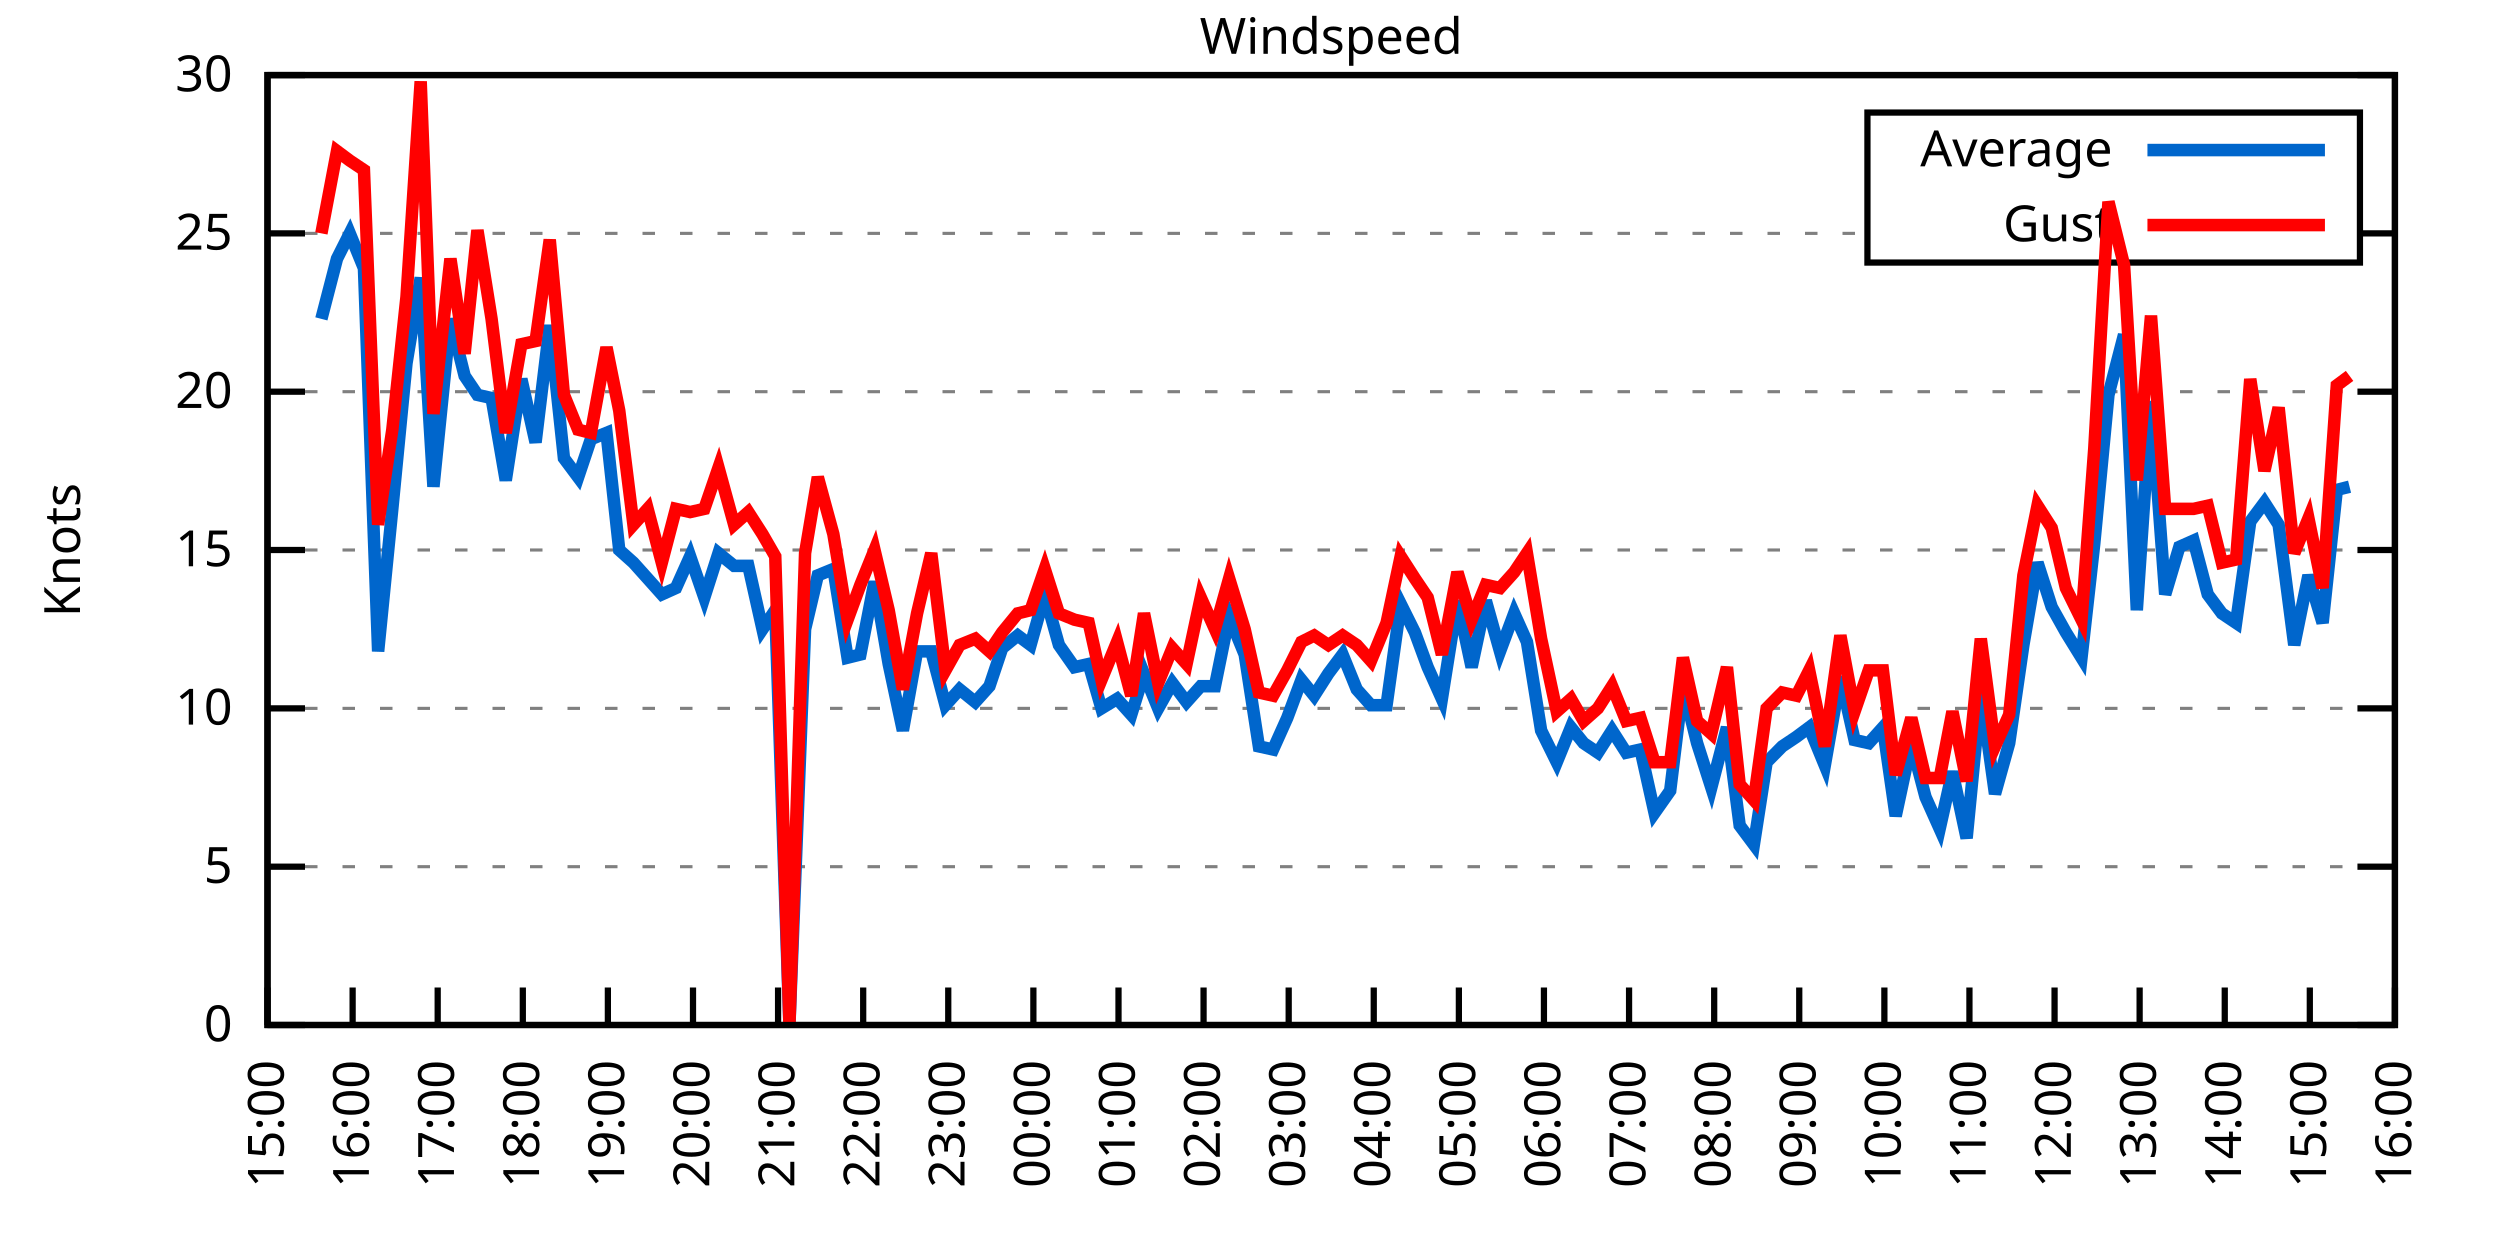
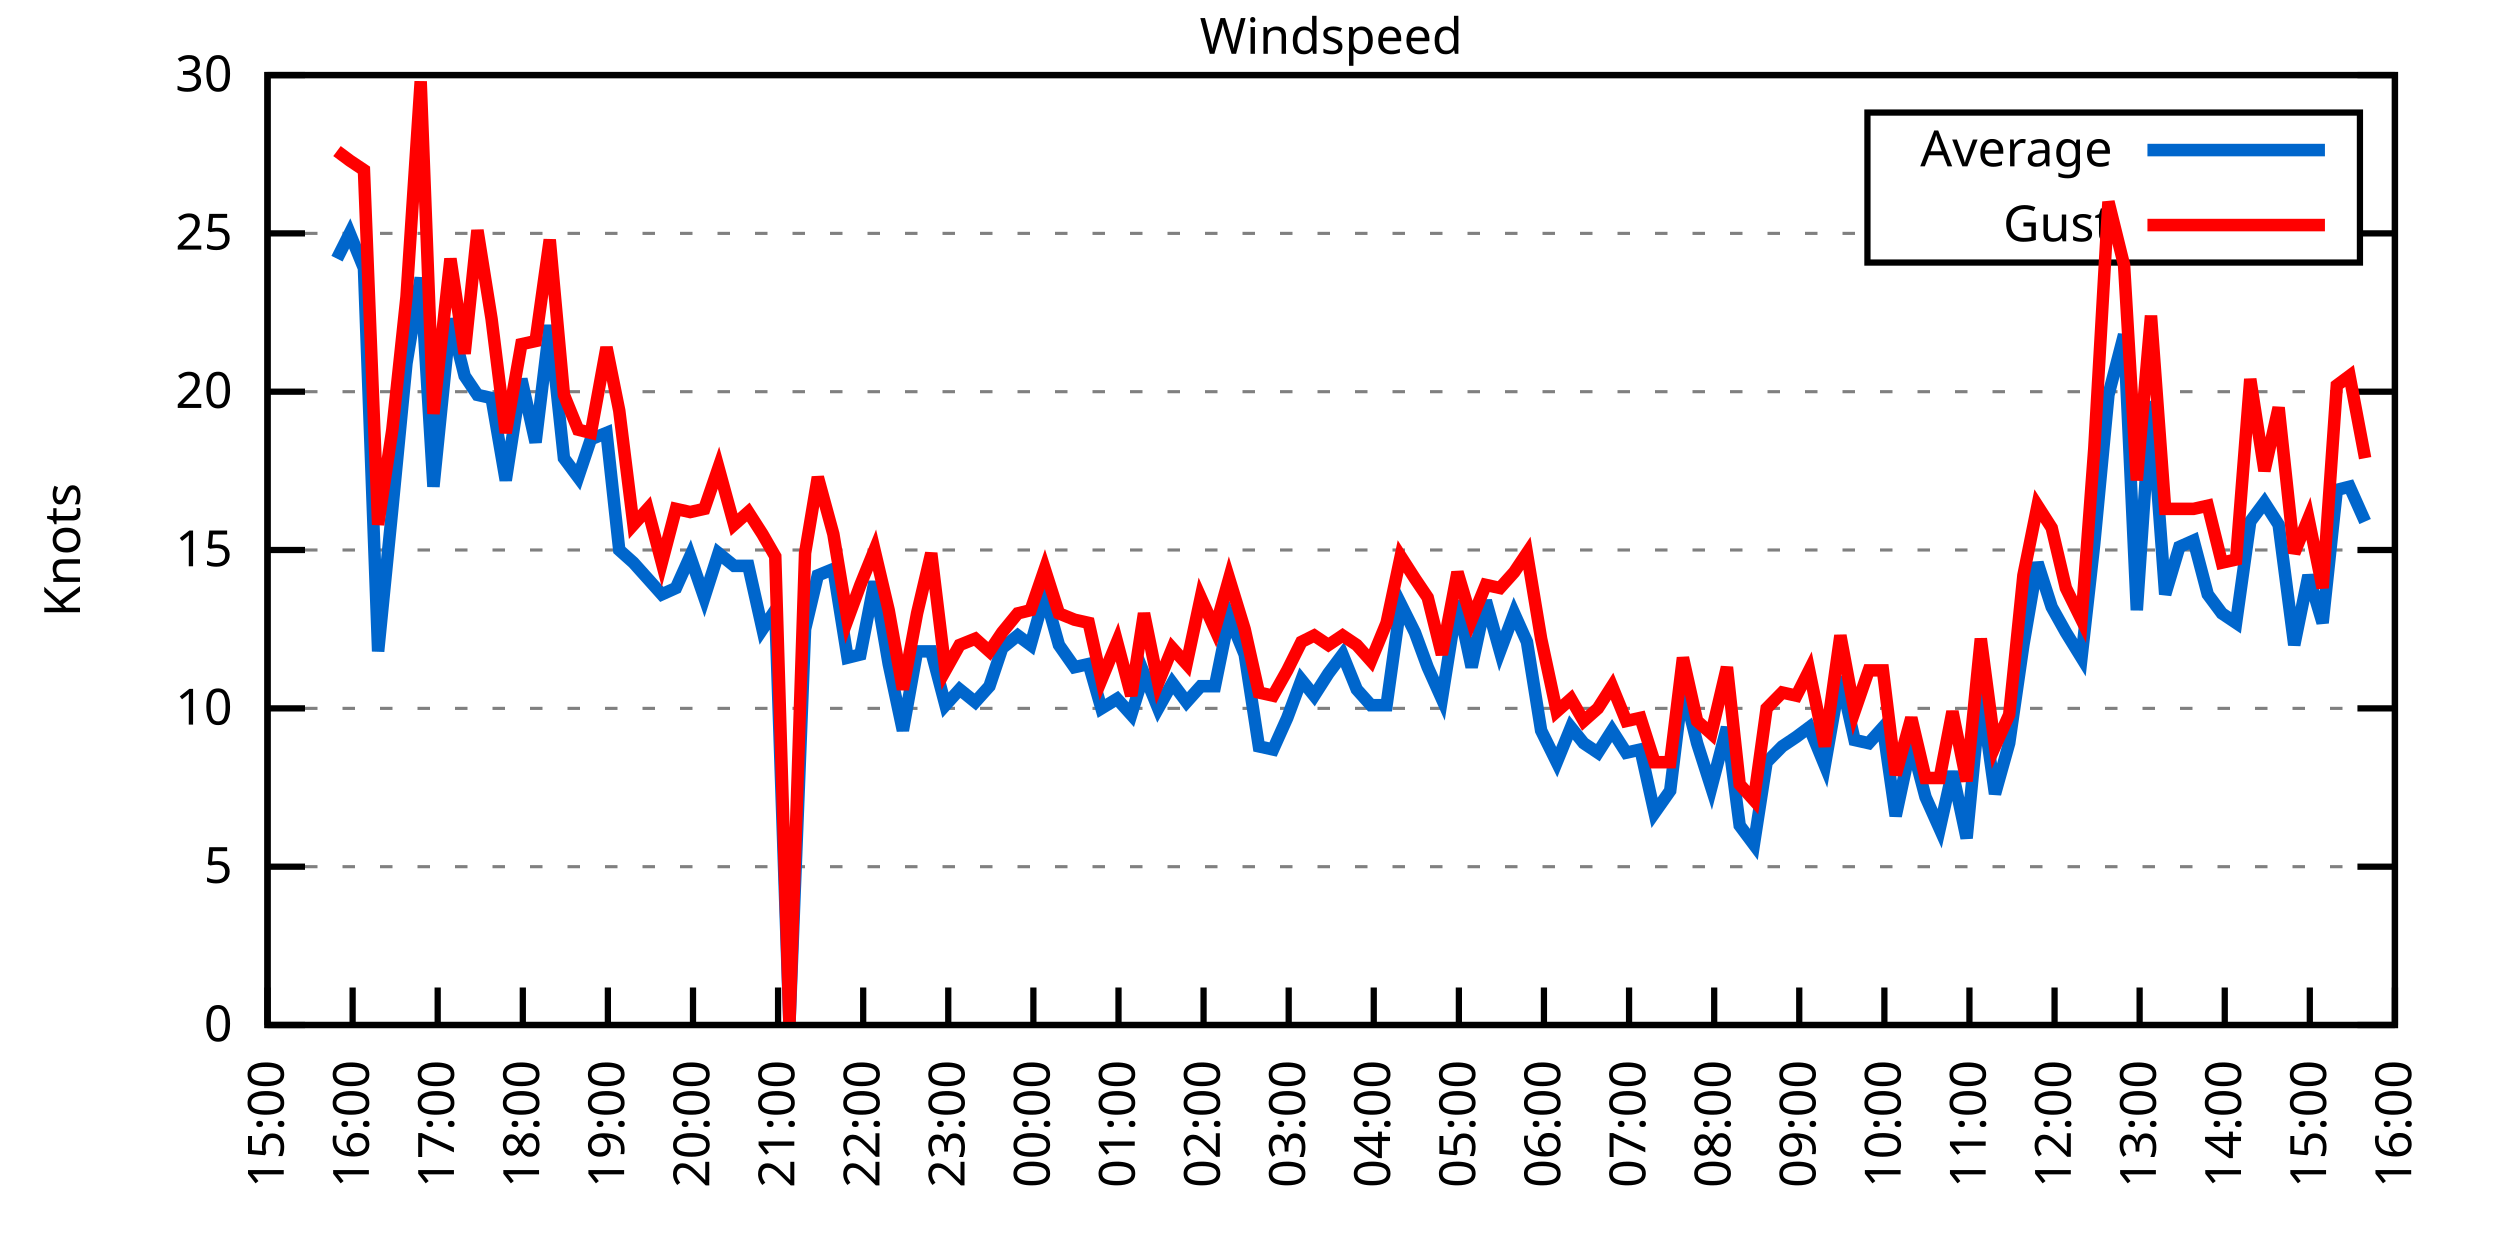
<svg xmlns="http://www.w3.org/2000/svg" xmlns:xlink="http://www.w3.org/1999/xlink" width="400" height="200" viewBox="0 0 400 200">
  <g id="gnuplot_canvas">
    <rect x="0" y="0" width="400" height="200" fill="none" />
    <defs>
      <circle id="gpDot" r="0.5" stroke-width="0.5" stroke="currentColor" />
      <path id="gpPt0" stroke-width="0.333" stroke="currentColor" d="M-1,0 h2 M0,-1 v2" />
      <path id="gpPt1" stroke-width="0.333" stroke="currentColor" d="M-1,-1 L1,1 M1,-1 L-1,1" />
      <path id="gpPt2" stroke-width="0.333" stroke="currentColor" d="M-1,0 L1,0 M0,-1 L0,1 M-1,-1 L1,1 M-1,1 L1,-1" />
      <rect id="gpPt3" stroke-width="0.333" stroke="currentColor" x="-1" y="-1" width="2" height="2" />
      <rect id="gpPt4" stroke-width="0.333" stroke="currentColor" fill="currentColor" x="-1" y="-1" width="2" height="2" />
      <circle id="gpPt5" stroke-width="0.333" stroke="currentColor" cx="0" cy="0" r="1" />
      <use xlink:href="#gpPt5" id="gpPt6" fill="currentColor" stroke="none" />
      <path id="gpPt7" stroke-width="0.333" stroke="currentColor" d="M0,-1.33 L-1.33,0.67 L1.33,0.67 z" />
      <use xlink:href="#gpPt7" id="gpPt8" fill="currentColor" stroke="none" />
      <use xlink:href="#gpPt7" id="gpPt9" stroke="currentColor" transform="rotate(180)" />
      <use xlink:href="#gpPt9" id="gpPt10" fill="currentColor" stroke="none" />
      <use xlink:href="#gpPt3" id="gpPt11" stroke="currentColor" transform="rotate(45)" />
      <use xlink:href="#gpPt11" id="gpPt12" fill="currentColor" stroke="none" />
      <path id="gpPt13" stroke-width="0.333" stroke="currentColor" d="M0,1.330 L1.265,0.411 L0.782,-1.067 L-0.782,-1.076 L-1.265,0.411 z" />
      <use xlink:href="#gpPt13" id="gpPt14" fill="currentColor" stroke="none" />
      <filter id="textbox" filterUnits="objectBoundingBox" x="0" y="0" height="1" width="1">
        <feFlood flood-color="white" flood-opacity="1" result="bgnd" />
        <feComposite in="SourceGraphic" in2="bgnd" operator="atop" />
      </filter>
      <filter id="greybox" filterUnits="objectBoundingBox" x="0" y="0" height="1" width="1">
        <feFlood flood-color="lightgrey" flood-opacity="1" result="grey" />
        <feComposite in="SourceGraphic" in2="grey" operator="atop" />
      </filter>
    </defs>
    <g fill="none" color="white" stroke="currentColor" stroke-width="1.00" stroke-linecap="butt" stroke-linejoin="miter">
</g>
    <g fill="none" color="black" stroke="currentColor" stroke-width="1.00" stroke-linecap="butt" stroke-linejoin="miter">
      <g stroke="none" shape-rendering="crispEdges">
        <polygon fill="rgb(255, 255, 255)" points="42.80,164.00 383.18,164.00 383.18,12.02 42.80,12.02 " />
      </g>
    </g>
    <g fill="none" color="black" stroke="currentColor" stroke-width="1.00" stroke-linecap="butt" stroke-linejoin="miter">
</g>
    <g fill="none" color="black" stroke="black" stroke-width="0.50" stroke-linecap="butt" stroke-linejoin="miter">
</g>
    <g fill="none" color="gray" stroke="currentColor" stroke-width="0.50" stroke-linecap="butt" stroke-linejoin="miter">
      <path stroke="gray" stroke-dasharray="2,4" class="gridline" d="M42.80,164.00 L383.19,164.00  " />
    </g>
    <g fill="none" color="gray" stroke="gray" stroke-width="1.00" stroke-linecap="butt" stroke-linejoin="miter">
</g>
    <g fill="none" color="black" stroke="currentColor" stroke-width="1.00" stroke-linecap="butt" stroke-linejoin="miter">
      <path stroke="black" d="M42.80,164.00 L48.80,164.00 M383.19,164.00 L377.19,164.00  " />
      <g transform="translate(37.20,166.60)" stroke="none" fill="black" font-family="Sans" font-size="8.00" text-anchor="end">
        <text>
          <tspan font-family="Sans"> 0</tspan>
        </text>
      </g>
    </g>
    <g fill="none" color="black" stroke="currentColor" stroke-width="1.00" stroke-linecap="butt" stroke-linejoin="miter">
</g>
    <g fill="none" color="black" stroke="black" stroke-width="0.50" stroke-linecap="butt" stroke-linejoin="miter">
</g>
    <g fill="none" color="gray" stroke="currentColor" stroke-width="0.50" stroke-linecap="butt" stroke-linejoin="miter">
      <path stroke="gray" stroke-dasharray="2,4" class="gridline" d="M42.80,138.67 L383.19,138.67  " />
    </g>
    <g fill="none" color="gray" stroke="gray" stroke-width="1.00" stroke-linecap="butt" stroke-linejoin="miter">
</g>
    <g fill="none" color="black" stroke="currentColor" stroke-width="1.00" stroke-linecap="butt" stroke-linejoin="miter">
      <path stroke="black" d="M42.80,138.67 L48.80,138.67 M383.19,138.67 L377.19,138.67  " />
      <g transform="translate(37.20,141.27)" stroke="none" fill="black" font-family="Sans" font-size="8.00" text-anchor="end">
        <text>
          <tspan font-family="Sans"> 5</tspan>
        </text>
      </g>
    </g>
    <g fill="none" color="black" stroke="currentColor" stroke-width="1.00" stroke-linecap="butt" stroke-linejoin="miter">
</g>
    <g fill="none" color="black" stroke="black" stroke-width="0.50" stroke-linecap="butt" stroke-linejoin="miter">
</g>
    <g fill="none" color="gray" stroke="currentColor" stroke-width="0.50" stroke-linecap="butt" stroke-linejoin="miter">
      <path stroke="gray" stroke-dasharray="2,4" class="gridline" d="M42.80,113.34 L383.19,113.34  " />
    </g>
    <g fill="none" color="gray" stroke="gray" stroke-width="1.00" stroke-linecap="butt" stroke-linejoin="miter">
</g>
    <g fill="none" color="black" stroke="currentColor" stroke-width="1.00" stroke-linecap="butt" stroke-linejoin="miter">
      <path stroke="black" d="M42.80,113.34 L48.80,113.34 M383.19,113.34 L377.19,113.34  " />
      <g transform="translate(37.20,115.94)" stroke="none" fill="black" font-family="Sans" font-size="8.00" text-anchor="end">
        <text>
          <tspan font-family="Sans"> 10</tspan>
        </text>
      </g>
    </g>
    <g fill="none" color="black" stroke="currentColor" stroke-width="1.00" stroke-linecap="butt" stroke-linejoin="miter">
</g>
    <g fill="none" color="black" stroke="black" stroke-width="0.50" stroke-linecap="butt" stroke-linejoin="miter">
</g>
    <g fill="none" color="gray" stroke="currentColor" stroke-width="0.50" stroke-linecap="butt" stroke-linejoin="miter">
      <path stroke="gray" stroke-dasharray="2,4" class="gridline" d="M42.80,88.00 L383.19,88.00  " />
    </g>
    <g fill="none" color="gray" stroke="gray" stroke-width="1.00" stroke-linecap="butt" stroke-linejoin="miter">
</g>
    <g fill="none" color="black" stroke="currentColor" stroke-width="1.00" stroke-linecap="butt" stroke-linejoin="miter">
      <path stroke="black" d="M42.80,88.00 L48.80,88.00 M383.19,88.00 L377.19,88.00  " />
      <g transform="translate(37.20,90.60)" stroke="none" fill="black" font-family="Sans" font-size="8.00" text-anchor="end">
        <text>
          <tspan font-family="Sans"> 15</tspan>
        </text>
      </g>
    </g>
    <g fill="none" color="black" stroke="currentColor" stroke-width="1.00" stroke-linecap="butt" stroke-linejoin="miter">
</g>
    <g fill="none" color="black" stroke="black" stroke-width="0.50" stroke-linecap="butt" stroke-linejoin="miter">
</g>
    <g fill="none" color="gray" stroke="currentColor" stroke-width="0.50" stroke-linecap="butt" stroke-linejoin="miter">
      <path stroke="gray" stroke-dasharray="2,4" class="gridline" d="M42.80,62.67 L383.19,62.67  " />
    </g>
    <g fill="none" color="gray" stroke="gray" stroke-width="1.00" stroke-linecap="butt" stroke-linejoin="miter">
</g>
    <g fill="none" color="black" stroke="currentColor" stroke-width="1.00" stroke-linecap="butt" stroke-linejoin="miter">
      <path stroke="black" d="M42.80,62.67 L48.80,62.67 M383.19,62.67 L377.19,62.67  " />
      <g transform="translate(37.20,65.27)" stroke="none" fill="black" font-family="Sans" font-size="8.00" text-anchor="end">
        <text>
          <tspan font-family="Sans"> 20</tspan>
        </text>
      </g>
    </g>
    <g fill="none" color="black" stroke="currentColor" stroke-width="1.00" stroke-linecap="butt" stroke-linejoin="miter">
</g>
    <g fill="none" color="black" stroke="black" stroke-width="0.50" stroke-linecap="butt" stroke-linejoin="miter">
</g>
    <g fill="none" color="gray" stroke="currentColor" stroke-width="0.50" stroke-linecap="butt" stroke-linejoin="miter">
      <path stroke="gray" stroke-dasharray="2,4" class="gridline" d="M42.80,37.34 L298.79,37.34 M377.59,37.34 L383.19,37.34  " />
    </g>
    <g fill="none" color="gray" stroke="gray" stroke-width="1.00" stroke-linecap="butt" stroke-linejoin="miter">
</g>
    <g fill="none" color="black" stroke="currentColor" stroke-width="1.00" stroke-linecap="butt" stroke-linejoin="miter">
      <path stroke="black" d="M42.80,37.34 L48.80,37.34 M383.19,37.34 L377.19,37.34  " />
      <g transform="translate(37.20,39.94)" stroke="none" fill="black" font-family="Sans" font-size="8.00" text-anchor="end">
        <text>
          <tspan font-family="Sans"> 25</tspan>
        </text>
      </g>
    </g>
    <g fill="none" color="black" stroke="currentColor" stroke-width="1.00" stroke-linecap="butt" stroke-linejoin="miter">
</g>
    <g fill="none" color="black" stroke="black" stroke-width="0.50" stroke-linecap="butt" stroke-linejoin="miter">
</g>
    <g fill="none" color="gray" stroke="currentColor" stroke-width="0.50" stroke-linecap="butt" stroke-linejoin="miter">
      <path stroke="gray" stroke-dasharray="2,4" class="gridline" d="M42.80,12.01 L383.19,12.01  " />
    </g>
    <g fill="none" color="gray" stroke="gray" stroke-width="1.00" stroke-linecap="butt" stroke-linejoin="miter">
</g>
    <g fill="none" color="black" stroke="currentColor" stroke-width="1.00" stroke-linecap="butt" stroke-linejoin="miter">
      <path stroke="black" d="M42.80,12.01 L48.80,12.01 M383.19,12.01 L377.19,12.01  " />
      <g transform="translate(37.20,14.61)" stroke="none" fill="black" font-family="Sans" font-size="8.00" text-anchor="end">
        <text>
          <tspan font-family="Sans"> 30</tspan>
        </text>
      </g>
    </g>
    <g fill="none" color="black" stroke="currentColor" stroke-width="1.00" stroke-linecap="butt" stroke-linejoin="miter">
      <path stroke="black" d="M42.80,164.00 L42.80,158.00  " />
      <g transform="translate(45.40,169.60) rotate(270.00)" stroke="none" fill="black" font-family="Sans" font-size="8.00" text-anchor="end">
        <text>
          <tspan font-family="Sans">15:00</tspan>
        </text>
      </g>
    </g>
    <g fill="none" color="black" stroke="currentColor" stroke-width="1.00" stroke-linecap="butt" stroke-linejoin="miter">
      <path stroke="black" d="M56.42,164.00 L56.42,158.00  " />
      <g transform="translate(59.02,169.60) rotate(270.00)" stroke="none" fill="black" font-family="Sans" font-size="8.00" text-anchor="end">
        <text>
          <tspan font-family="Sans">16:00</tspan>
        </text>
      </g>
    </g>
    <g fill="none" color="black" stroke="currentColor" stroke-width="1.00" stroke-linecap="butt" stroke-linejoin="miter">
      <path stroke="black" d="M70.03,164.00 L70.03,158.00  " />
      <g transform="translate(72.63,169.60) rotate(270.00)" stroke="none" fill="black" font-family="Sans" font-size="8.00" text-anchor="end">
        <text>
          <tspan font-family="Sans">17:00</tspan>
        </text>
      </g>
    </g>
    <g fill="none" color="black" stroke="currentColor" stroke-width="1.00" stroke-linecap="butt" stroke-linejoin="miter">
      <path stroke="black" d="M83.65,164.00 L83.65,158.00  " />
      <g transform="translate(86.25,169.60) rotate(270.00)" stroke="none" fill="black" font-family="Sans" font-size="8.00" text-anchor="end">
        <text>
          <tspan font-family="Sans">18:00</tspan>
        </text>
      </g>
    </g>
    <g fill="none" color="black" stroke="currentColor" stroke-width="1.00" stroke-linecap="butt" stroke-linejoin="miter">
      <path stroke="black" d="M97.26,164.00 L97.26,158.00  " />
      <g transform="translate(99.86,169.60) rotate(270.00)" stroke="none" fill="black" font-family="Sans" font-size="8.00" text-anchor="end">
        <text>
          <tspan font-family="Sans">19:00</tspan>
        </text>
      </g>
    </g>
    <g fill="none" color="black" stroke="currentColor" stroke-width="1.00" stroke-linecap="butt" stroke-linejoin="miter">
      <path stroke="black" d="M110.88,164.00 L110.88,158.00  " />
      <g transform="translate(113.48,169.60) rotate(270.00)" stroke="none" fill="black" font-family="Sans" font-size="8.00" text-anchor="end">
        <text>
          <tspan font-family="Sans">20:00</tspan>
        </text>
      </g>
    </g>
    <g fill="none" color="black" stroke="currentColor" stroke-width="1.00" stroke-linecap="butt" stroke-linejoin="miter">
      <path stroke="black" d="M124.49,164.00 L124.49,158.00  " />
      <g transform="translate(127.09,169.60) rotate(270.00)" stroke="none" fill="black" font-family="Sans" font-size="8.00" text-anchor="end">
        <text>
          <tspan font-family="Sans">21:00</tspan>
        </text>
      </g>
    </g>
    <g fill="none" color="black" stroke="currentColor" stroke-width="1.00" stroke-linecap="butt" stroke-linejoin="miter">
      <path stroke="black" d="M138.11,164.00 L138.11,158.00  " />
      <g transform="translate(140.71,169.60) rotate(270.00)" stroke="none" fill="black" font-family="Sans" font-size="8.00" text-anchor="end">
        <text>
          <tspan font-family="Sans">22:00</tspan>
        </text>
      </g>
    </g>
    <g fill="none" color="black" stroke="currentColor" stroke-width="1.00" stroke-linecap="butt" stroke-linejoin="miter">
      <path stroke="black" d="M151.72,164.00 L151.72,158.00  " />
      <g transform="translate(154.32,169.60) rotate(270.00)" stroke="none" fill="black" font-family="Sans" font-size="8.00" text-anchor="end">
        <text>
          <tspan font-family="Sans">23:00</tspan>
        </text>
      </g>
    </g>
    <g fill="none" color="black" stroke="currentColor" stroke-width="1.00" stroke-linecap="butt" stroke-linejoin="miter">
      <path stroke="black" d="M165.34,164.00 L165.34,158.00  " />
      <g transform="translate(167.94,169.60) rotate(270.00)" stroke="none" fill="black" font-family="Sans" font-size="8.00" text-anchor="end">
        <text>
          <tspan font-family="Sans">00:00</tspan>
        </text>
      </g>
    </g>
    <g fill="none" color="black" stroke="currentColor" stroke-width="1.00" stroke-linecap="butt" stroke-linejoin="miter">
      <path stroke="black" d="M178.96,164.00 L178.96,158.00  " />
      <g transform="translate(181.56,169.60) rotate(270.00)" stroke="none" fill="black" font-family="Sans" font-size="8.00" text-anchor="end">
        <text>
          <tspan font-family="Sans">01:00</tspan>
        </text>
      </g>
    </g>
    <g fill="none" color="black" stroke="currentColor" stroke-width="1.00" stroke-linecap="butt" stroke-linejoin="miter">
      <path stroke="black" d="M192.57,164.00 L192.57,158.00  " />
      <g transform="translate(195.17,169.60) rotate(270.00)" stroke="none" fill="black" font-family="Sans" font-size="8.00" text-anchor="end">
        <text>
          <tspan font-family="Sans">02:00</tspan>
        </text>
      </g>
    </g>
    <g fill="none" color="black" stroke="currentColor" stroke-width="1.00" stroke-linecap="butt" stroke-linejoin="miter">
      <path stroke="black" d="M206.19,164.00 L206.19,158.00  " />
      <g transform="translate(208.79,169.60) rotate(270.00)" stroke="none" fill="black" font-family="Sans" font-size="8.00" text-anchor="end">
        <text>
          <tspan font-family="Sans">03:00</tspan>
        </text>
      </g>
    </g>
    <g fill="none" color="black" stroke="currentColor" stroke-width="1.00" stroke-linecap="butt" stroke-linejoin="miter">
      <path stroke="black" d="M219.80,164.00 L219.80,158.00  " />
      <g transform="translate(222.40,169.60) rotate(270.00)" stroke="none" fill="black" font-family="Sans" font-size="8.00" text-anchor="end">
        <text>
          <tspan font-family="Sans">04:00</tspan>
        </text>
      </g>
    </g>
    <g fill="none" color="black" stroke="currentColor" stroke-width="1.00" stroke-linecap="butt" stroke-linejoin="miter">
      <path stroke="black" d="M233.42,164.00 L233.42,158.00  " />
      <g transform="translate(236.02,169.60) rotate(270.00)" stroke="none" fill="black" font-family="Sans" font-size="8.00" text-anchor="end">
        <text>
          <tspan font-family="Sans">05:00</tspan>
        </text>
      </g>
    </g>
    <g fill="none" color="black" stroke="currentColor" stroke-width="1.00" stroke-linecap="butt" stroke-linejoin="miter">
      <path stroke="black" d="M247.03,164.00 L247.03,158.00  " />
      <g transform="translate(249.63,169.60) rotate(270.00)" stroke="none" fill="black" font-family="Sans" font-size="8.00" text-anchor="end">
        <text>
          <tspan font-family="Sans">06:00</tspan>
        </text>
      </g>
    </g>
    <g fill="none" color="black" stroke="currentColor" stroke-width="1.00" stroke-linecap="butt" stroke-linejoin="miter">
      <path stroke="black" d="M260.65,164.00 L260.65,158.00  " />
      <g transform="translate(263.25,169.60) rotate(270.00)" stroke="none" fill="black" font-family="Sans" font-size="8.00" text-anchor="end">
        <text>
          <tspan font-family="Sans">07:00</tspan>
        </text>
      </g>
    </g>
    <g fill="none" color="black" stroke="currentColor" stroke-width="1.00" stroke-linecap="butt" stroke-linejoin="miter">
      <path stroke="black" d="M274.27,164.00 L274.27,158.00  " />
      <g transform="translate(276.87,169.60) rotate(270.00)" stroke="none" fill="black" font-family="Sans" font-size="8.00" text-anchor="end">
        <text>
          <tspan font-family="Sans">08:00</tspan>
        </text>
      </g>
    </g>
    <g fill="none" color="black" stroke="currentColor" stroke-width="1.00" stroke-linecap="butt" stroke-linejoin="miter">
      <path stroke="black" d="M287.88,164.00 L287.88,158.00  " />
      <g transform="translate(290.48,169.60) rotate(270.00)" stroke="none" fill="black" font-family="Sans" font-size="8.00" text-anchor="end">
        <text>
          <tspan font-family="Sans">09:00</tspan>
        </text>
      </g>
    </g>
    <g fill="none" color="black" stroke="currentColor" stroke-width="1.00" stroke-linecap="butt" stroke-linejoin="miter">
      <path stroke="black" d="M301.50,164.00 L301.50,158.00  " />
      <g transform="translate(304.10,169.60) rotate(270.00)" stroke="none" fill="black" font-family="Sans" font-size="8.00" text-anchor="end">
        <text>
          <tspan font-family="Sans">10:00</tspan>
        </text>
      </g>
    </g>
    <g fill="none" color="black" stroke="currentColor" stroke-width="1.00" stroke-linecap="butt" stroke-linejoin="miter">
      <path stroke="black" d="M315.11,164.00 L315.11,158.00  " />
      <g transform="translate(317.71,169.60) rotate(270.00)" stroke="none" fill="black" font-family="Sans" font-size="8.00" text-anchor="end">
        <text>
          <tspan font-family="Sans">11:00</tspan>
        </text>
      </g>
    </g>
    <g fill="none" color="black" stroke="currentColor" stroke-width="1.00" stroke-linecap="butt" stroke-linejoin="miter">
      <path stroke="black" d="M328.73,164.00 L328.73,158.00  " />
      <g transform="translate(331.33,169.60) rotate(270.00)" stroke="none" fill="black" font-family="Sans" font-size="8.00" text-anchor="end">
        <text>
          <tspan font-family="Sans">12:00</tspan>
        </text>
      </g>
    </g>
    <g fill="none" color="black" stroke="currentColor" stroke-width="1.00" stroke-linecap="butt" stroke-linejoin="miter">
      <path stroke="black" d="M342.34,164.00 L342.34,158.00  " />
      <g transform="translate(344.94,169.60) rotate(270.00)" stroke="none" fill="black" font-family="Sans" font-size="8.00" text-anchor="end">
        <text>
          <tspan font-family="Sans">13:00</tspan>
        </text>
      </g>
    </g>
    <g fill="none" color="black" stroke="currentColor" stroke-width="1.00" stroke-linecap="butt" stroke-linejoin="miter">
      <path stroke="black" d="M355.96,164.00 L355.96,158.00  " />
      <g transform="translate(358.56,169.60) rotate(270.00)" stroke="none" fill="black" font-family="Sans" font-size="8.00" text-anchor="end">
        <text>
          <tspan font-family="Sans">14:00</tspan>
        </text>
      </g>
    </g>
    <g fill="none" color="black" stroke="currentColor" stroke-width="1.00" stroke-linecap="butt" stroke-linejoin="miter">
      <path stroke="black" d="M369.57,164.00 L369.57,158.00  " />
      <g transform="translate(372.17,169.60) rotate(270.00)" stroke="none" fill="black" font-family="Sans" font-size="8.00" text-anchor="end">
        <text>
          <tspan font-family="Sans">15:00</tspan>
        </text>
      </g>
    </g>
    <g fill="none" color="black" stroke="currentColor" stroke-width="1.00" stroke-linecap="butt" stroke-linejoin="miter">
      <path stroke="black" d="M383.19,164.00 L383.19,158.00  " />
      <g transform="translate(385.79,169.60) rotate(270.00)" stroke="none" fill="black" font-family="Sans" font-size="8.00" text-anchor="end">
        <text>
          <tspan font-family="Sans">16:00</tspan>
        </text>
      </g>
    </g>
    <g fill="none" color="black" stroke="currentColor" stroke-width="1.00" stroke-linecap="butt" stroke-linejoin="miter">
</g>
    <g fill="none" color="black" stroke="currentColor" stroke-width="1.00" stroke-linecap="butt" stroke-linejoin="miter">
      <path stroke="black" d="M42.80,12.01 L42.80,164.00 L383.19,164.00 L383.19,12.01 L42.80,12.01 Z  " />
    </g>
    <g fill="none" color="black" stroke="currentColor" stroke-width="1.00" stroke-linecap="butt" stroke-linejoin="miter">
</g>
    <g fill="none" color="black" stroke="currentColor" stroke-width="1.00" stroke-linecap="butt" stroke-linejoin="miter">
      <path stroke="black" d="M298.79,42.01 L298.79,18.01 L377.59,18.01 L377.59,42.01 L298.79,42.01 Z  " />
    </g>
    <g id="Windspeed_plot_1">
      <g fill="none" color="white" stroke="black" stroke-width="2.00" stroke-linecap="butt" stroke-linejoin="miter">
</g>
      <g fill="none" color="black" stroke="currentColor" stroke-width="2.00" stroke-linecap="butt" stroke-linejoin="miter">
        <g transform="translate(337.99,26.61)" stroke="none" fill="black" font-family="Sans" font-size="8.00" text-anchor="end">
          <text>
            <tspan font-family="Sans">Average</tspan>
          </text>
        </g>
      </g>
      <g fill="none" color="black" stroke="currentColor" stroke-width="2.00" stroke-linecap="butt" stroke-linejoin="miter">
-         <path stroke="rgb(  0, 102, 204)" d="M343.59,24.01 L371.99,24.01 M51.42,51.02 L53.92,41.39 L55.96,37.34 L58.23,42.91 L60.50,104.22 L62.77,81.42   L65.04,58.11 L67.31,44.43 L69.35,77.87 L72.07,51.02 L74.34,60.14 L76.39,63.18 L78.65,63.69 L80.92,76.86   L83.42,60.65 L85.69,70.78 L87.96,52.03 L90.23,73.31 L92.50,76.35 L94.54,70.27 L97.04,69.26 L99.08,88.00   L101.35,90.03 L103.62,92.56 L105.89,95.10 L108.15,94.08 L110.42,89.02 L112.69,95.60 L114.96,88.51 L117.46,90.54   L119.73,90.54 L122.00,100.67 L124.04,97.63 L126.31,164.00 L128.81,100.67 L130.85,92.06 L133.34,91.04 L135.61,105.23   L137.66,104.72 L139.92,93.07 L142.19,106.24 L144.46,116.88 L146.73,104.22 L149.00,104.22 L151.27,112.83 L153.54,110.30   L156.04,112.32 L158.31,109.79 L160.35,103.71 L162.84,101.68 L164.89,103.20 L167.16,95.10 L169.43,103.20 L171.92,106.75   L174.19,106.24 L176.23,113.34 L178.73,111.82 L181.00,114.35 L183.04,107.76 L185.31,113.34 L187.58,109.28 L189.85,112.32   L192.12,109.79 L194.39,109.79 L196.66,98.64 L199.15,104.72 L201.42,119.42 L203.69,119.92 L205.96,114.86 L208.23,108.78   L210.27,111.31 L212.54,107.76 L214.81,104.72 L217.08,110.30 L219.35,112.83 L221.85,112.83 L224.11,96.62 L226.38,101.18   L228.43,106.75 L230.70,111.82 L233.19,96.11 L235.46,106.75 L237.73,96.11 L240.00,104.22 L242.27,98.14 L244.31,102.70   L246.58,116.88 L249.08,121.95 L251.35,116.38 L253.39,118.91 L255.66,120.43 L257.93,116.88 L260.20,120.43 L262.47,119.92   L264.73,130.06 L267.23,126.51 L269.27,109.79 L271.54,118.91 L273.81,126.00 L276.31,116.38 L278.35,132.08 L280.62,135.12   L282.66,121.95 L285.16,119.42 L287.43,117.90 L289.47,116.38 L291.97,122.46 L294.46,108.27 L296.73,118.40 L299.00,118.91   L301.27,116.38 L303.31,130.56 L305.81,118.91 L308.08,127.52 L310.35,132.59 L312.39,123.47 L314.66,134.11 L316.93,110.80   L319.20,127.02 L321.47,118.91 L323.74,103.20 L326.00,90.03 L328.27,97.12 L330.54,101.18 L333.04,105.23 L335.08,86.99   L337.35,63.18 L339.85,53.55 L341.89,97.63 L344.16,64.19 L346.43,95.10 L348.70,87.50 L350.97,86.49 L353.24,95.10   L355.50,98.14 L357.77,99.66 L360.04,83.45 L362.31,80.41 L364.58,83.95 L367.08,103.20 L369.35,92.06 L371.62,99.66   L373.89,78.38 L375.93,77.87  " />
+         <path stroke="rgb(  0, 102, 204)" d="M343.59,24.01 L371.99,24.01 M53.92,41.39 L55.96,37.34 L58.23,42.91 L60.50,104.22 L62.77,81.42 L65.04,58.11   L67.31,44.43 L69.35,77.87 L72.07,51.02 L74.34,60.14 L76.39,63.18 L78.65,63.69 L80.92,76.86 L83.42,60.65   L85.69,70.78 L87.96,52.03 L90.23,73.31 L92.50,76.35 L94.54,70.27 L97.04,69.26 L99.08,88.00 L101.35,90.03   L103.62,92.56 L105.89,95.10 L108.15,94.08 L110.42,89.02 L112.69,95.60 L114.96,88.51 L117.46,90.54 L119.73,90.54   L122.00,100.67 L124.04,97.63 L126.31,164.00 L128.81,100.67 L130.85,92.06 L133.34,91.04 L135.61,105.23 L137.66,104.72   L139.92,93.07 L142.19,106.24 L144.46,116.88 L146.73,104.22 L149.00,104.22 L151.27,112.83 L153.54,110.30 L156.04,112.32   L158.31,109.79 L160.35,103.71 L162.84,101.68 L164.89,103.20 L167.16,95.10 L169.43,103.20 L171.92,106.75 L174.19,106.24   L176.23,113.34 L178.73,111.82 L181.00,114.35 L183.04,107.76 L185.31,113.34 L187.58,109.28 L189.85,112.32 L192.12,109.79   L194.39,109.79 L196.66,98.64 L199.15,104.72 L201.42,119.42 L203.69,119.92 L205.96,114.86 L208.23,108.78 L210.27,111.31   L212.54,107.76 L214.81,104.72 L217.08,110.30 L219.35,112.83 L221.85,112.83 L224.11,96.62 L226.38,101.18 L228.43,106.75   L230.70,111.82 L233.19,96.11 L235.46,106.75 L237.73,96.11 L240.00,104.22 L242.27,98.14 L244.31,102.70 L246.58,116.88   L249.08,121.95 L251.35,116.38 L253.39,118.91 L255.66,120.43 L257.93,116.88 L260.20,120.43 L262.47,119.92 L264.73,130.06   L267.23,126.51 L269.27,109.79 L271.54,118.91 L273.81,126.00 L276.31,116.38 L278.35,132.08 L280.62,135.12 L282.66,121.95   L285.16,119.42 L287.43,117.90 L289.47,116.38 L291.97,122.46 L294.46,108.27 L296.73,118.40 L299.00,118.91 L301.27,116.38   L303.31,130.56 L305.81,118.91 L308.08,127.52 L310.35,132.59 L312.39,123.47 L314.66,134.11 L316.93,110.80 L319.20,127.02   L321.47,118.91 L323.74,103.20 L326.00,90.03 L328.27,97.12 L330.54,101.18 L333.04,105.23 L335.08,86.99 L337.35,63.18   L339.85,53.55 L341.89,97.63 L344.16,64.19 L346.43,95.10 L348.70,87.50 L350.97,86.49 L353.24,95.10 L355.50,98.14   L357.77,99.66 L360.04,83.45 L362.31,80.41 L364.58,83.95 L367.08,103.20 L369.35,92.06 L371.62,99.66 L373.89,78.38   L375.93,77.87 L378.42,83.45  " />
      </g>
    </g>
    <g id="Windspeed_plot_2">
      <g fill="none" color="black" stroke="currentColor" stroke-width="2.00" stroke-linecap="butt" stroke-linejoin="miter">
        <g transform="translate(337.99,38.61)" stroke="none" fill="black" font-family="Sans" font-size="8.00" text-anchor="end">
          <text>
            <tspan font-family="Sans">Gust</tspan>
          </text>
        </g>
      </g>
      <g fill="none" color="black" stroke="currentColor" stroke-width="2.00" stroke-linecap="butt" stroke-linejoin="miter">
-         <path stroke="rgb(255,   0,   0)" d="M343.59,36.01 L371.99,36.01 M51.42,37.34 L53.92,24.17 L55.96,25.69 L58.23,27.21 L60.50,83.95 L62.77,68.75   L65.04,47.47 L67.31,13.02 L69.35,66.22 L72.07,41.39 L74.34,56.59 L76.39,36.84 L78.65,51.02 L80.92,69.26   L83.42,55.07 L85.69,54.57 L87.96,38.35 L90.23,63.18 L92.50,68.75 L94.54,69.26 L97.04,55.58 L99.08,65.71   L101.35,83.95 L103.62,81.42 L105.89,90.03 L108.15,81.42 L110.42,81.93 L112.69,81.42 L114.96,74.83 L117.46,83.95   L119.73,81.93 L122.00,85.47 L124.04,89.02 L126.31,164.00 L128.81,88.51 L130.85,76.35 L133.34,85.47 L135.61,99.15   L137.66,93.58 L139.92,88.00 L142.19,97.63 L144.46,110.30 L146.73,98.14 L149.00,88.51 L151.27,107.26 L153.54,103.20   L156.04,102.19 L158.31,104.22 L160.35,101.18 L162.84,98.14 L164.89,97.63 L167.16,91.04 L169.43,98.14 L171.92,99.15   L174.19,99.66 L176.23,108.78 L178.73,102.70 L181.00,111.31 L183.04,98.14 L185.31,109.28 L187.58,103.71 L189.85,106.24   L192.12,95.60 L194.39,100.67 L196.66,92.56 L199.15,100.67 L201.42,110.80 L203.69,111.31 L205.96,107.26 L208.23,102.70   L210.27,101.68 L212.54,103.20 L214.81,101.68 L217.08,103.20 L219.35,105.74 L221.85,99.66 L224.11,89.02 L226.38,92.56   L228.43,95.60 L230.70,104.72 L233.19,91.55 L235.46,99.15 L237.73,93.58 L240.00,94.08 L242.27,91.55 L244.31,88.51   L246.58,102.19 L249.08,113.84 L251.35,111.82 L253.39,115.36 L255.66,113.34 L257.93,109.79 L260.20,115.36 L262.47,114.86   L264.73,121.95 L267.23,121.95 L269.27,105.23 L271.54,115.36 L273.81,117.39 L276.31,106.75 L278.35,125.50 L280.62,128.03   L282.66,113.34 L285.16,110.80 L287.43,111.31 L289.47,107.26 L291.97,119.42 L294.46,101.68 L296.73,113.84 L299.00,107.26   L301.27,107.26 L303.31,123.98 L305.81,114.86 L308.08,124.48 L310.35,124.48 L312.39,113.84 L314.66,124.99 L316.93,102.19   L319.20,119.42 L321.47,114.35 L323.74,92.06 L326.00,80.91 L328.27,84.46 L330.54,94.08 L333.04,99.15 L335.08,71.79   L337.35,32.28 L339.85,42.41 L341.89,76.86 L344.16,50.51 L346.43,81.42 L348.70,81.42 L350.97,81.42 L353.24,80.91   L355.50,90.03 L357.77,89.52 L360.04,60.65 L362.31,75.34 L364.58,65.21 L367.08,88.51 L369.35,82.94 L371.62,94.08   L373.89,61.66 L375.93,60.14  " />
+         <path stroke="rgb(255,   0,   0)" d="M343.59,36.01 L371.99,36.01 M53.92,24.17 L55.96,25.69 L58.23,27.21 L60.50,83.95 L62.77,68.75 L65.04,47.47   L67.31,13.02 L69.35,66.22 L72.07,41.39 L74.34,56.59 L76.39,36.84 L78.65,51.02 L80.92,69.26 L83.42,55.07   L85.69,54.57 L87.96,38.35 L90.23,63.18 L92.50,68.75 L94.54,69.26 L97.04,55.58 L99.08,65.71 L101.35,83.95   L103.62,81.42 L105.89,90.03 L108.15,81.42 L110.42,81.93 L112.69,81.42 L114.96,74.83 L117.46,83.95 L119.73,81.93   L122.00,85.47 L124.04,89.02 L126.31,164.00 L128.81,88.51 L130.85,76.35 L133.34,85.47 L135.61,99.15 L137.66,93.58   L139.92,88.00 L142.19,97.63 L144.46,110.30 L146.73,98.14 L149.00,88.51 L151.27,107.26 L153.54,103.20 L156.04,102.19   L158.31,104.22 L160.35,101.18 L162.84,98.14 L164.89,97.63 L167.16,91.04 L169.43,98.14 L171.92,99.15 L174.19,99.66   L176.23,108.78 L178.73,102.70 L181.00,111.31 L183.04,98.14 L185.31,109.28 L187.58,103.71 L189.85,106.24 L192.12,95.60   L194.39,100.67 L196.66,92.56 L199.15,100.67 L201.42,110.80 L203.69,111.31 L205.96,107.26 L208.23,102.70 L210.27,101.68   L212.54,103.20 L214.81,101.68 L217.08,103.20 L219.35,105.74 L221.85,99.66 L224.11,89.02 L226.38,92.56 L228.43,95.60   L230.70,104.72 L233.19,91.55 L235.46,99.15 L237.73,93.58 L240.00,94.08 L242.27,91.55 L244.31,88.51 L246.58,102.19   L249.08,113.84 L251.35,111.82 L253.39,115.36 L255.66,113.34 L257.93,109.79 L260.20,115.36 L262.47,114.86 L264.73,121.95   L267.23,121.95 L269.27,105.23 L271.54,115.36 L273.81,117.39 L276.31,106.75 L278.35,125.50 L280.62,128.03 L282.66,113.34   L285.16,110.80 L287.43,111.31 L289.47,107.26 L291.97,119.42 L294.46,101.68 L296.73,113.84 L299.00,107.26 L301.27,107.26   L303.31,123.98 L305.81,114.86 L308.08,124.48 L310.35,124.48 L312.39,113.84 L314.66,124.99 L316.93,102.19 L319.20,119.42   L321.47,114.35 L323.74,92.06 L326.00,80.91 L328.27,84.46 L330.54,94.08 L333.04,99.15 L335.08,71.79 L337.35,32.28   L339.85,42.41 L341.89,76.86 L344.16,50.51 L346.43,81.42 L348.70,81.42 L350.97,81.42 L353.24,80.91 L355.50,90.03   L357.77,89.52 L360.04,60.65 L362.31,75.34 L364.58,65.21 L367.08,88.51 L369.35,82.94 L371.62,94.08 L373.89,61.66   L375.93,60.14 L378.42,73.31  " />
      </g>
    </g>
    <g fill="none" color="black" stroke="currentColor" stroke-width="2.00" stroke-linecap="butt" stroke-linejoin="miter">
</g>
    <g fill="none" color="black" stroke="black" stroke-width="1.00" stroke-linecap="butt" stroke-linejoin="miter">
</g>
    <g fill="none" color="black" stroke="currentColor" stroke-width="1.00" stroke-linecap="butt" stroke-linejoin="miter">
      <path stroke="black" d="M42.80,12.01 L42.80,164.00 L383.19,164.00 L383.19,12.01 L42.80,12.01 Z  " />
      <g transform="translate(12.80,88.01) rotate(270.00)" stroke="none" fill="black" font-family="Sans" font-size="8.00" text-anchor="middle">
        <text>
          <tspan font-family="Sans">Knots</tspan>
        </text>
      </g>
    </g>
    <g fill="none" color="black" stroke="currentColor" stroke-width="1.00" stroke-linecap="butt" stroke-linejoin="miter">
</g>
    <g fill="none" color="black" stroke="currentColor" stroke-width="1.00" stroke-linecap="butt" stroke-linejoin="miter">
      <g transform="translate(212.99,8.61)" stroke="none" fill="black" font-family="Sans" font-size="8.00" text-anchor="middle">
        <text>
          <tspan font-family="Sans">Windspeed</tspan>
        </text>
      </g>
    </g>
    <g fill="none" color="black" stroke="currentColor" stroke-width="1.00" stroke-linecap="butt" stroke-linejoin="miter">
</g>
  </g>
</svg>
